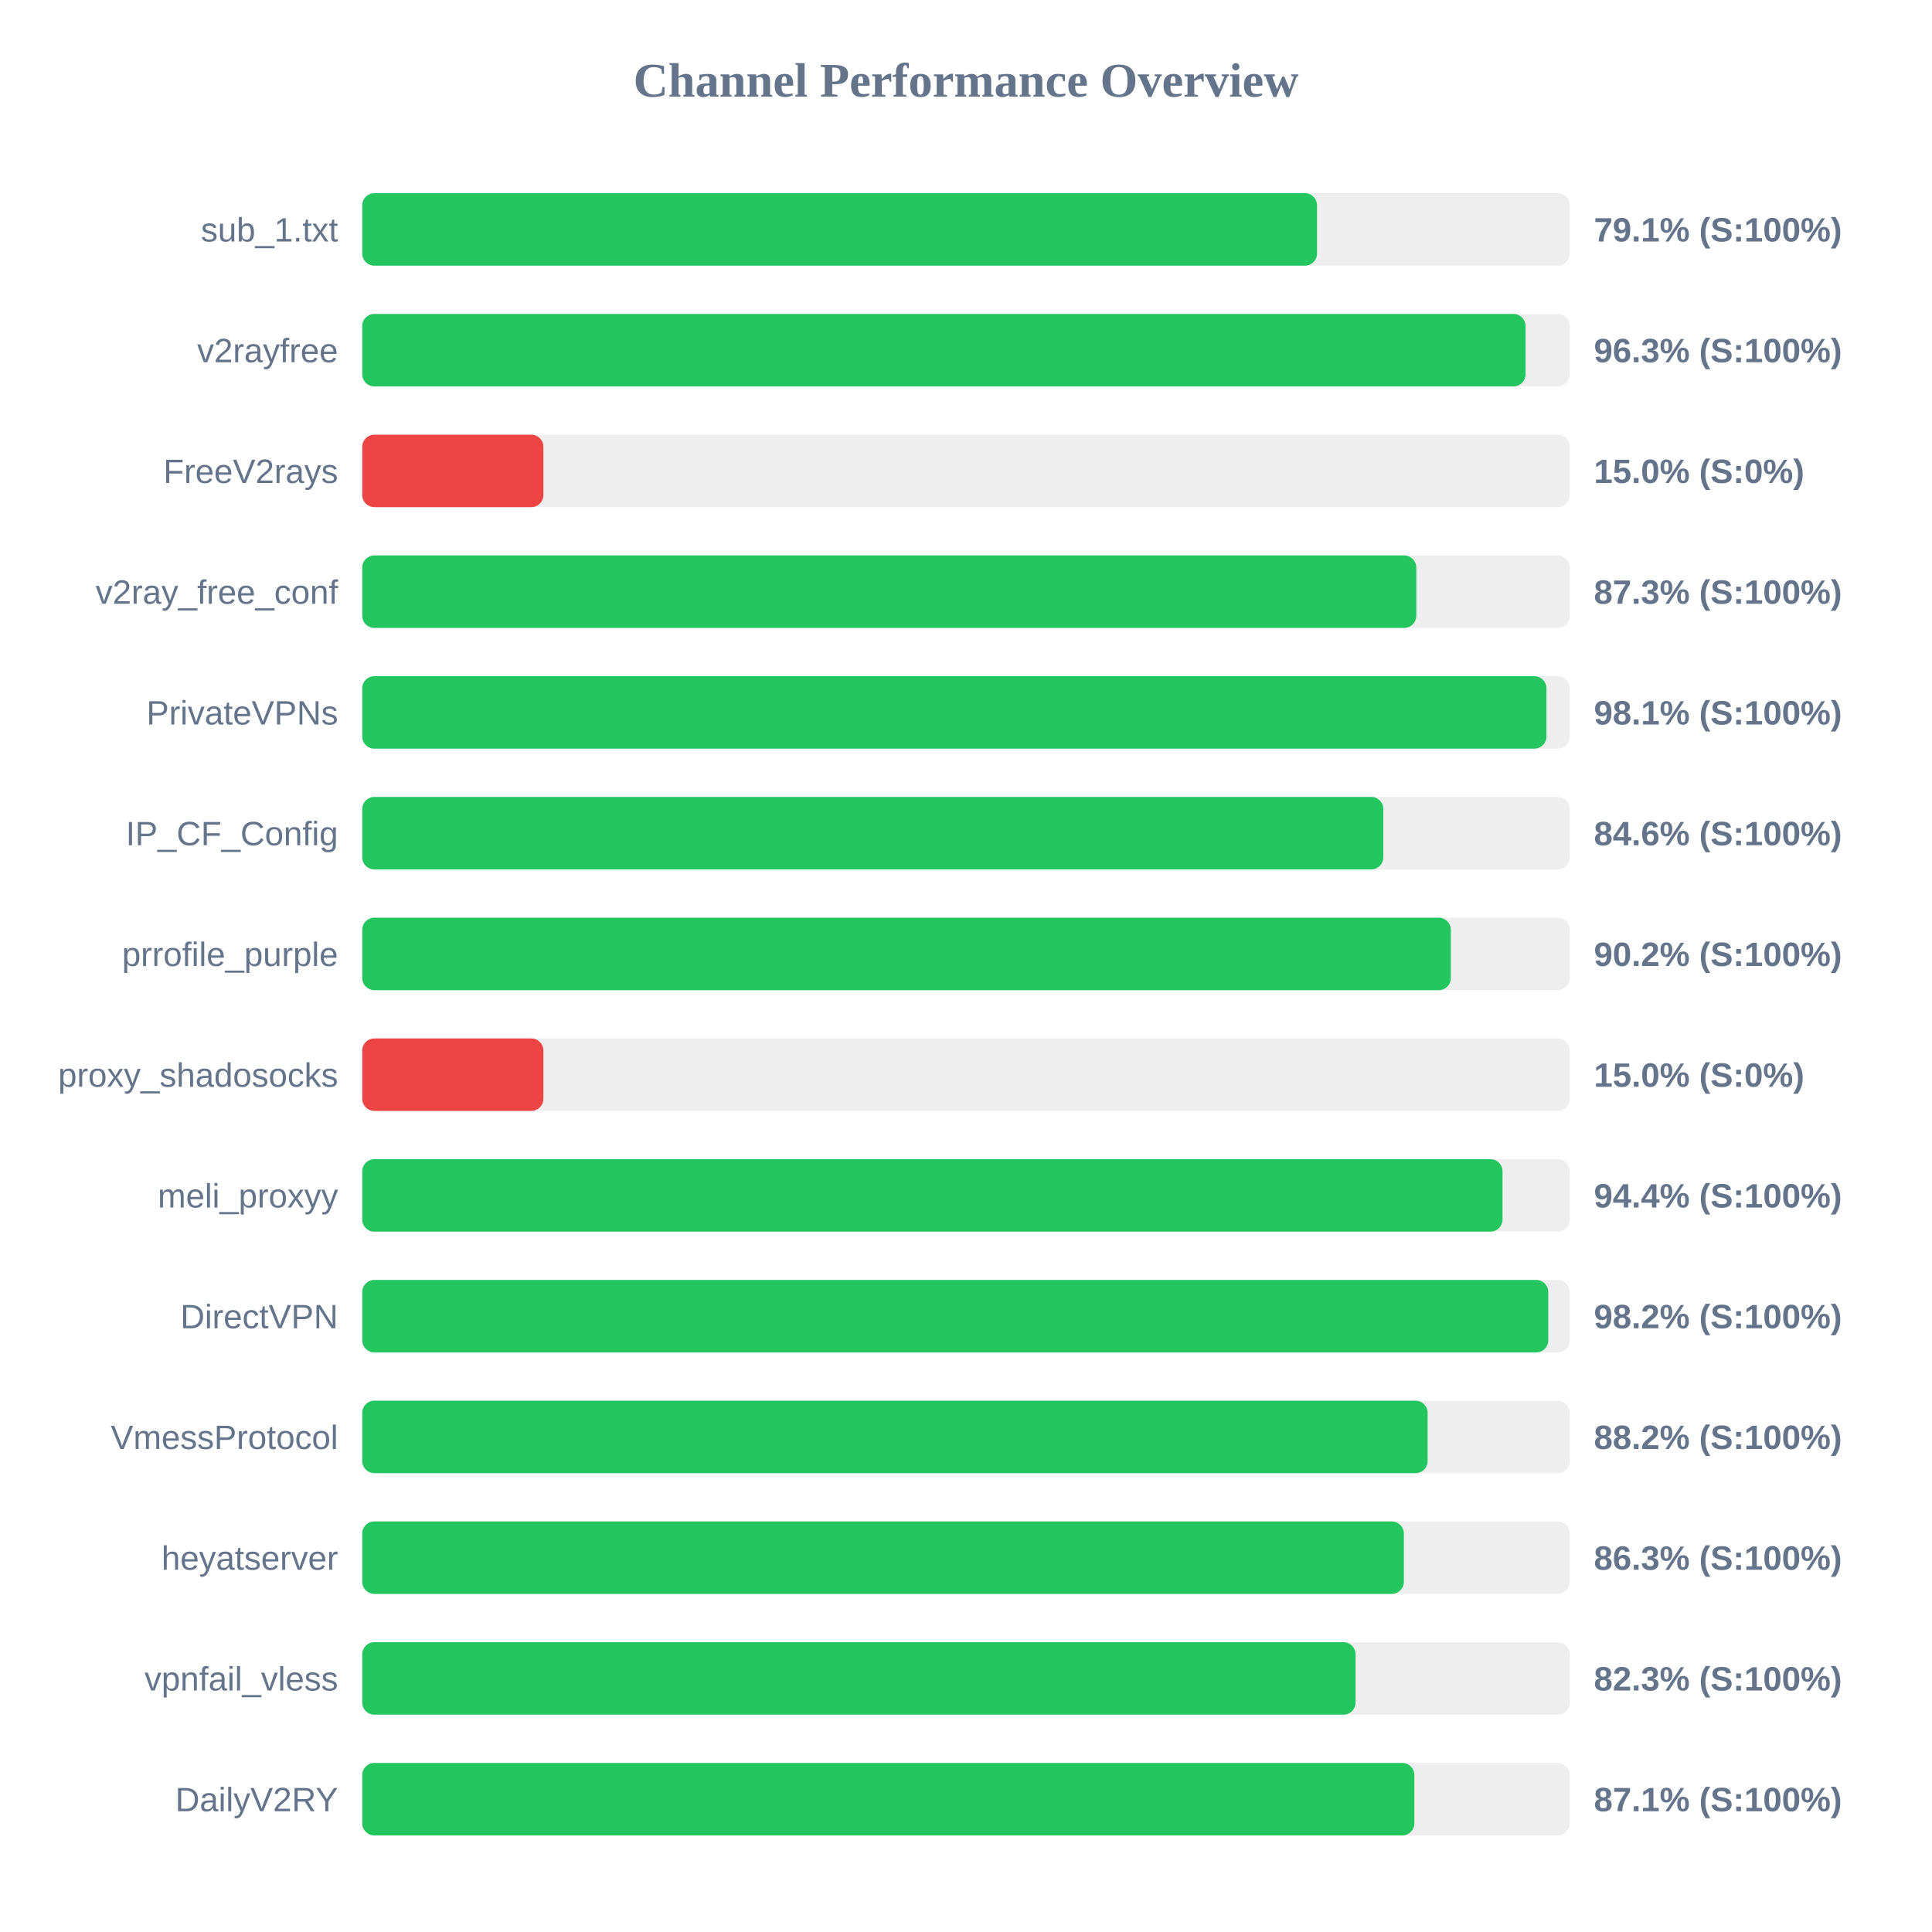
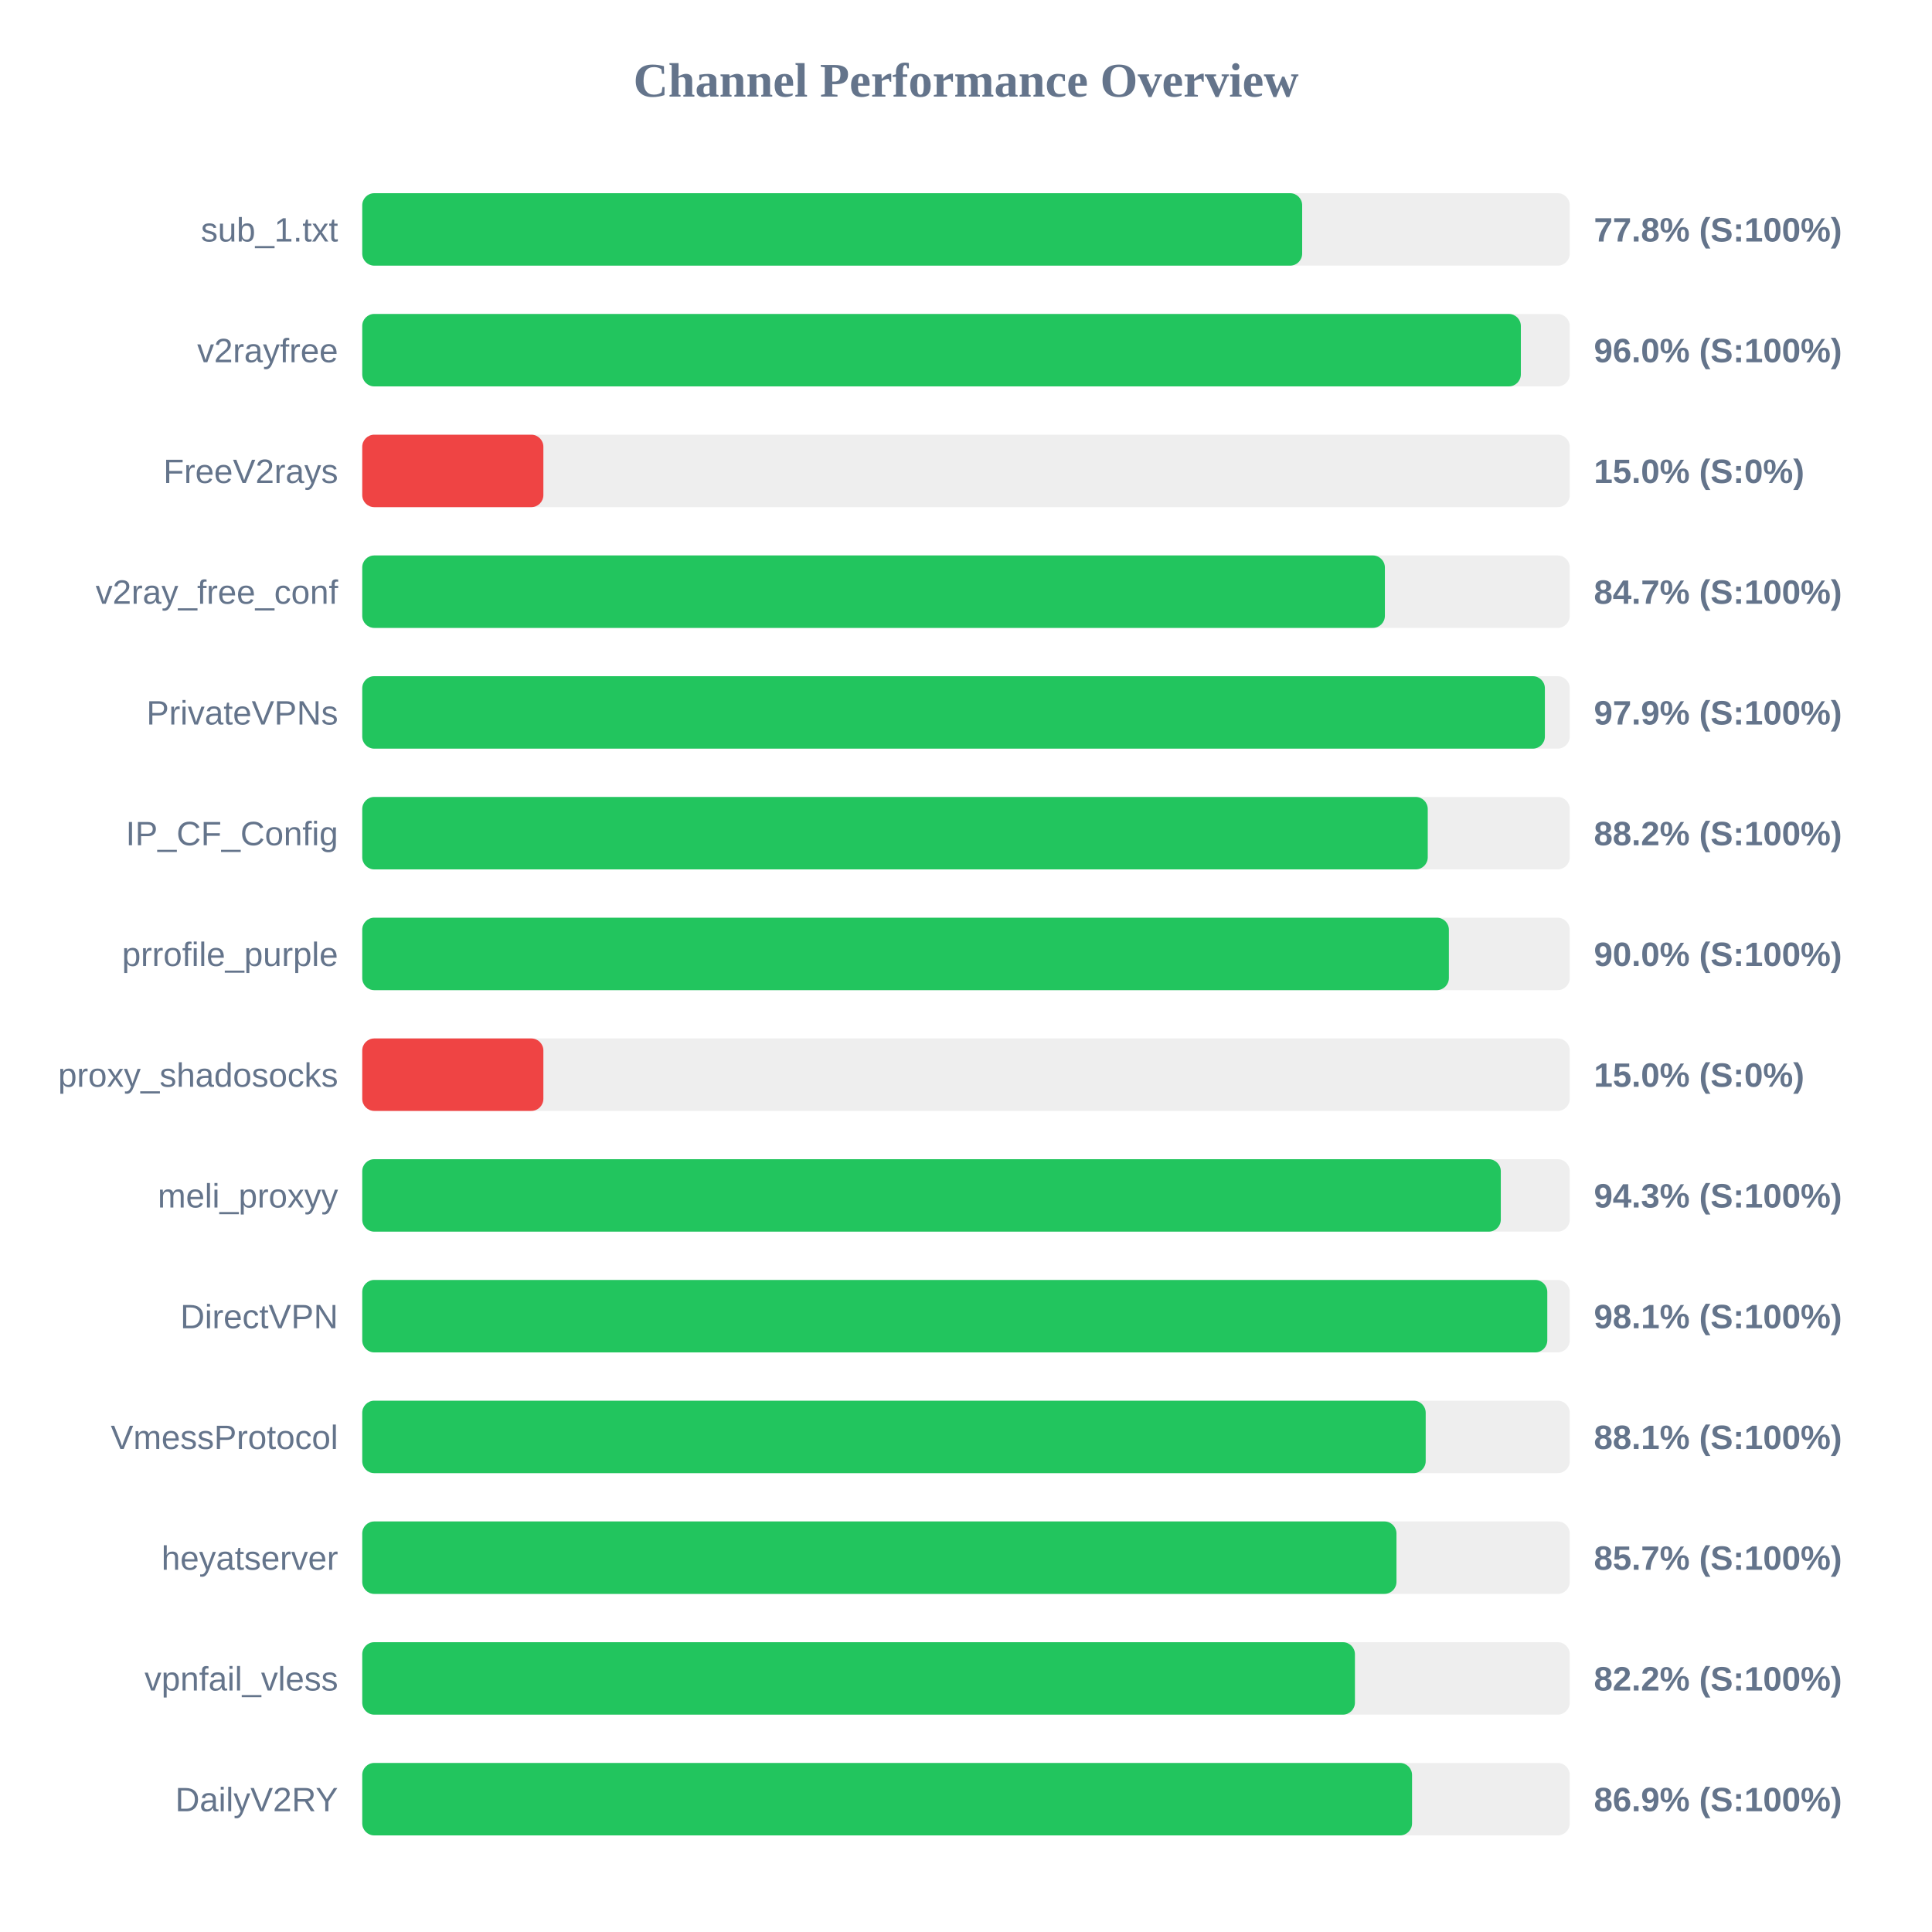
<svg xmlns="http://www.w3.org/2000/svg" width="800" height="800" version="1.1">
  <style>
        .row { font: 14px Arial; fill: #64748b; }
        .score { font: bold 14px Arial; fill: #64748b; }
    </style>
  <text x="400" y="40" text-anchor="middle" font-size="20px" font-weight="bold" fill="#64748b">Channel Performance Overview</text>
  <rect x="150" y="80" width="500" height="30" fill="#eee" rx="5" />
-   <rect x="150" y="80" width="395.35" height="30" fill="#22c55e" rx="5" />
+   <rect x="150" y="80" width="389.2" height="30" fill="#22c55e" rx="5" />
  <text x="140" y="100" text-anchor="end" class="row">sub_1.txt</text>
-   <text x="660" y="100" text-anchor="start" class="score">79.1% (S:100%)</text>
+   <text x="660" y="100" text-anchor="start" class="score">77.8% (S:100%)</text>
  <rect x="150" y="130" width="500" height="30" fill="#eee" rx="5" />
-   <rect x="150" y="130" width="481.7" height="30" fill="#22c55e" rx="5" />
+   <rect x="150" y="130" width="479.75" height="30" fill="#22c55e" rx="5" />
  <text x="140" y="150" text-anchor="end" class="row">v2rayfree</text>
-   <text x="660" y="150" text-anchor="start" class="score">96.3% (S:100%)</text>
+   <text x="660" y="150" text-anchor="start" class="score">96.0% (S:100%)</text>
  <rect x="150" y="180" width="500" height="30" fill="#eee" rx="5" />
  <rect x="150" y="180" width="75.0" height="30" fill="#ef4444" rx="5" />
  <text x="140" y="200" text-anchor="end" class="row">FreeV2rays</text>
  <text x="660" y="200" text-anchor="start" class="score">15.0% (S:0%)</text>
  <rect x="150" y="230" width="500" height="30" fill="#eee" rx="5" />
-   <rect x="150" y="230" width="436.45" height="30" fill="#22c55e" rx="5" />
+   <rect x="150" y="230" width="423.45" height="30" fill="#22c55e" rx="5" />
  <text x="140" y="250" text-anchor="end" class="row">v2ray_free_conf</text>
-   <text x="660" y="250" text-anchor="start" class="score">87.3% (S:100%)</text>
+   <text x="660" y="250" text-anchor="start" class="score">84.7% (S:100%)</text>
  <rect x="150" y="280" width="500" height="30" fill="#eee" rx="5" />
-   <rect x="150" y="280" width="490.35" height="30" fill="#22c55e" rx="5" />
+   <rect x="150" y="280" width="489.7" height="30" fill="#22c55e" rx="5" />
  <text x="140" y="300" text-anchor="end" class="row">PrivateVPNs</text>
-   <text x="660" y="300" text-anchor="start" class="score">98.1% (S:100%)</text>
+   <text x="660" y="300" text-anchor="start" class="score">97.9% (S:100%)</text>
  <rect x="150" y="330" width="500" height="30" fill="#eee" rx="5" />
-   <rect x="150" y="330" width="422.8" height="30" fill="#22c55e" rx="5" />
+   <rect x="150" y="330" width="441.2" height="30" fill="#22c55e" rx="5" />
  <text x="140" y="350" text-anchor="end" class="row">IP_CF_Config</text>
-   <text x="660" y="350" text-anchor="start" class="score">84.6% (S:100%)</text>
+   <text x="660" y="350" text-anchor="start" class="score">88.2% (S:100%)</text>
  <rect x="150" y="380" width="500" height="30" fill="#eee" rx="5" />
-   <rect x="150" y="380" width="450.75" height="30" fill="#22c55e" rx="5" />
+   <rect x="150" y="380" width="449.95" height="30" fill="#22c55e" rx="5" />
  <text x="140" y="400" text-anchor="end" class="row">prrofile_purple</text>
-   <text x="660" y="400" text-anchor="start" class="score">90.2% (S:100%)</text>
+   <text x="660" y="400" text-anchor="start" class="score">90.0% (S:100%)</text>
  <rect x="150" y="430" width="500" height="30" fill="#eee" rx="5" />
  <rect x="150" y="430" width="75.0" height="30" fill="#ef4444" rx="5" />
  <text x="140" y="450" text-anchor="end" class="row">proxy_shadosocks</text>
  <text x="660" y="450" text-anchor="start" class="score">15.0% (S:0%)</text>
  <rect x="150" y="480" width="500" height="30" fill="#eee" rx="5" />
-   <rect x="150" y="480" width="472.15" height="30" fill="#22c55e" rx="5" />
+   <rect x="150" y="480" width="471.45" height="30" fill="#22c55e" rx="5" />
  <text x="140" y="500" text-anchor="end" class="row">meli_proxyy</text>
-   <text x="660" y="500" text-anchor="start" class="score">94.4% (S:100%)</text>
+   <text x="660" y="500" text-anchor="start" class="score">94.3% (S:100%)</text>
  <rect x="150" y="530" width="500" height="30" fill="#eee" rx="5" />
-   <rect x="150" y="530" width="491.1" height="30" fill="#22c55e" rx="5" />
+   <rect x="150" y="530" width="490.7" height="30" fill="#22c55e" rx="5" />
  <text x="140" y="550" text-anchor="end" class="row">DirectVPN</text>
-   <text x="660" y="550" text-anchor="start" class="score">98.2% (S:100%)</text>
+   <text x="660" y="550" text-anchor="start" class="score">98.1% (S:100%)</text>
  <rect x="150" y="580" width="500" height="30" fill="#eee" rx="5" />
-   <rect x="150" y="580" width="441.15" height="30" fill="#22c55e" rx="5" />
+   <rect x="150" y="580" width="440.35" height="30" fill="#22c55e" rx="5" />
  <text x="140" y="600" text-anchor="end" class="row">VmessProtocol</text>
-   <text x="660" y="600" text-anchor="start" class="score">88.2% (S:100%)</text>
+   <text x="660" y="600" text-anchor="start" class="score">88.1% (S:100%)</text>
  <rect x="150" y="630" width="500" height="30" fill="#eee" rx="5" />
-   <rect x="150" y="630" width="431.3" height="30" fill="#22c55e" rx="5" />
+   <rect x="150" y="630" width="428.25" height="30" fill="#22c55e" rx="5" />
  <text x="140" y="650" text-anchor="end" class="row">heyatserver</text>
-   <text x="660" y="650" text-anchor="start" class="score">86.3% (S:100%)</text>
+   <text x="660" y="650" text-anchor="start" class="score">85.7% (S:100%)</text>
  <rect x="150" y="680" width="500" height="30" fill="#eee" rx="5" />
-   <rect x="150" y="680" width="411.3" height="30" fill="#22c55e" rx="5" />
+   <rect x="150" y="680" width="411.05" height="30" fill="#22c55e" rx="5" />
  <text x="140" y="700" text-anchor="end" class="row">vpnfail_vless</text>
-   <text x="660" y="700" text-anchor="start" class="score">82.3% (S:100%)</text>
+   <text x="660" y="700" text-anchor="start" class="score">82.2% (S:100%)</text>
  <rect x="150" y="730" width="500" height="30" fill="#eee" rx="5" />
-   <rect x="150" y="730" width="435.65" height="30" fill="#22c55e" rx="5" />
+   <rect x="150" y="730" width="434.7" height="30" fill="#22c55e" rx="5" />
  <text x="140" y="750" text-anchor="end" class="row">DailyV2RY</text>
-   <text x="660" y="750" text-anchor="start" class="score">87.1% (S:100%)</text>
+   <text x="660" y="750" text-anchor="start" class="score">86.9% (S:100%)</text>
</svg>
